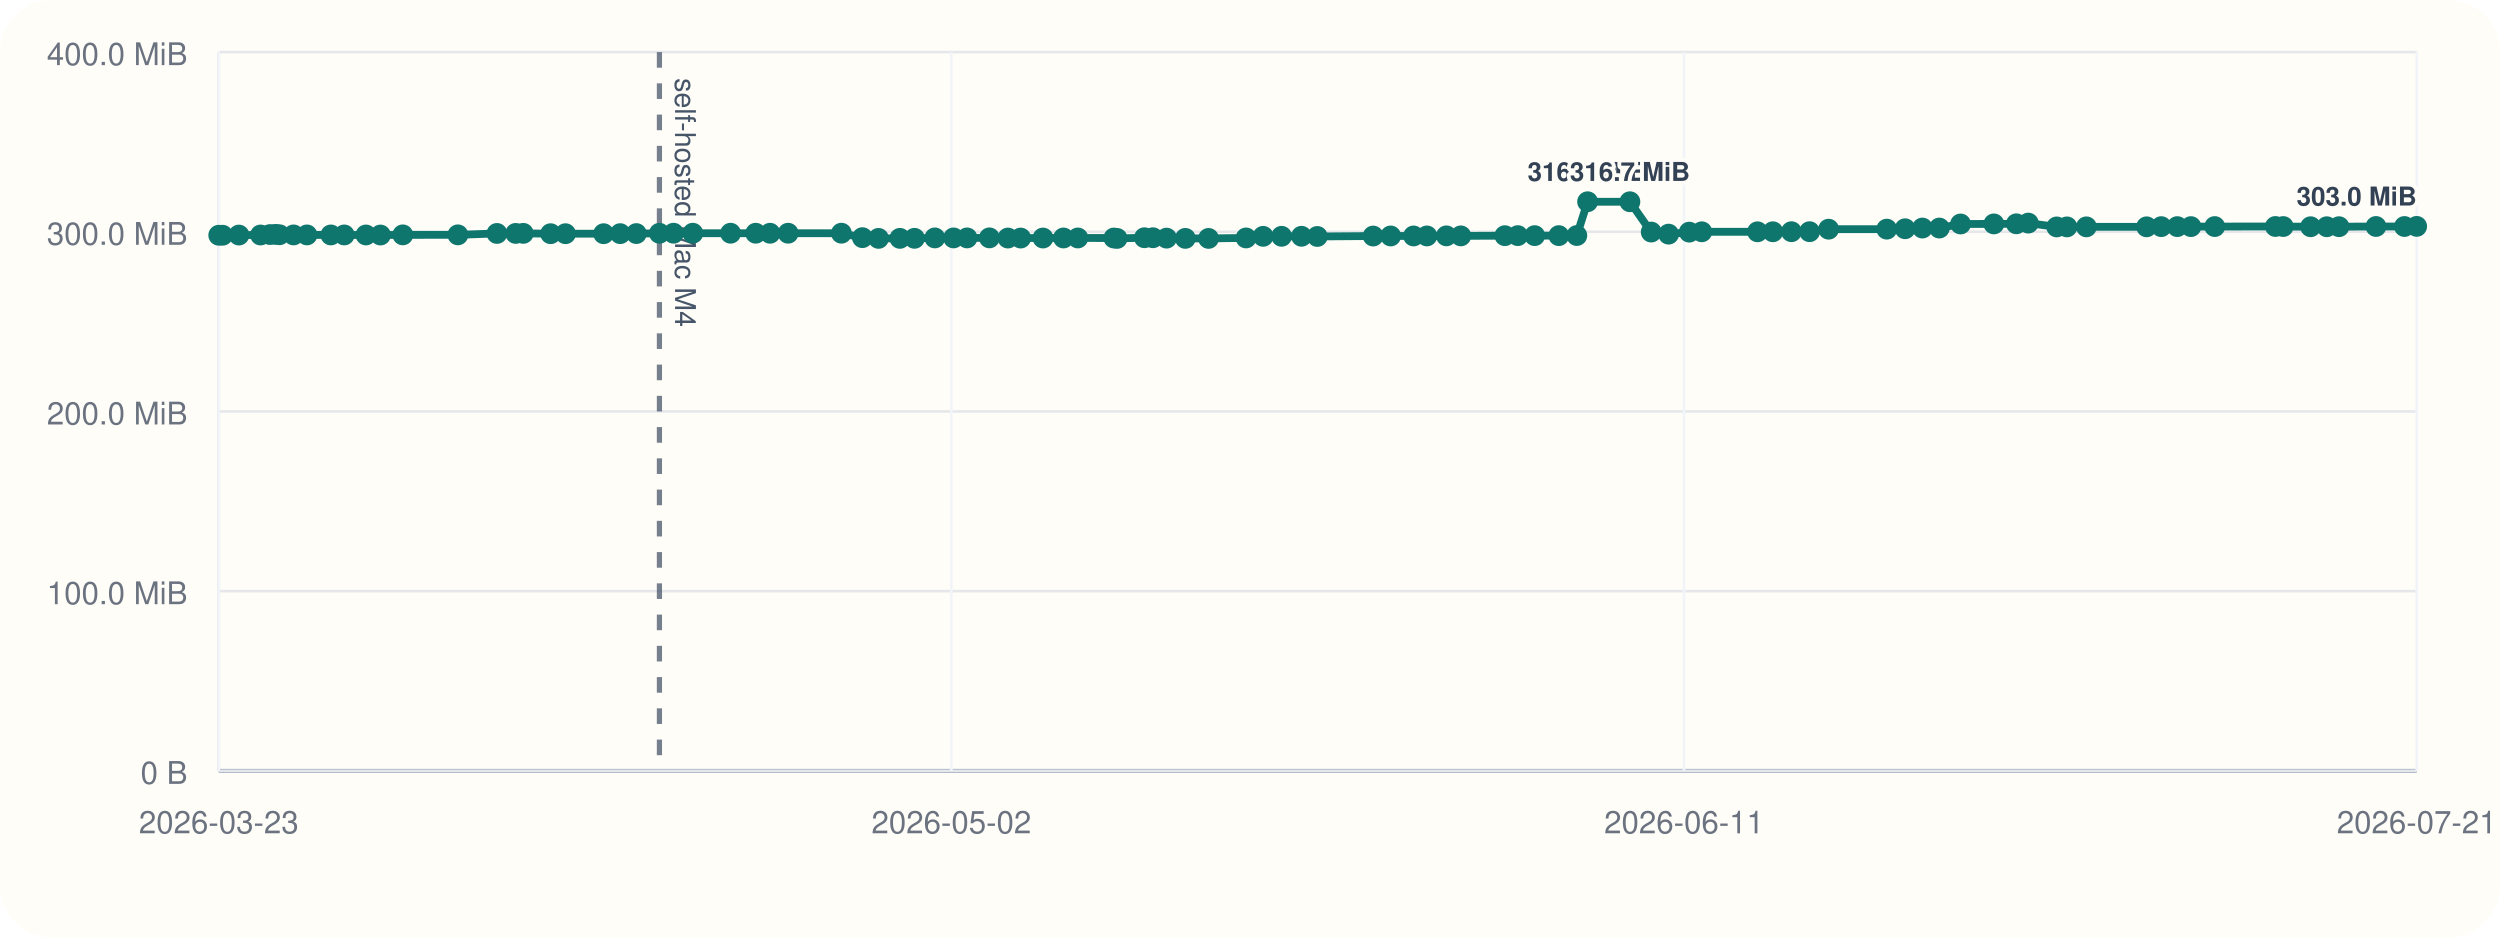
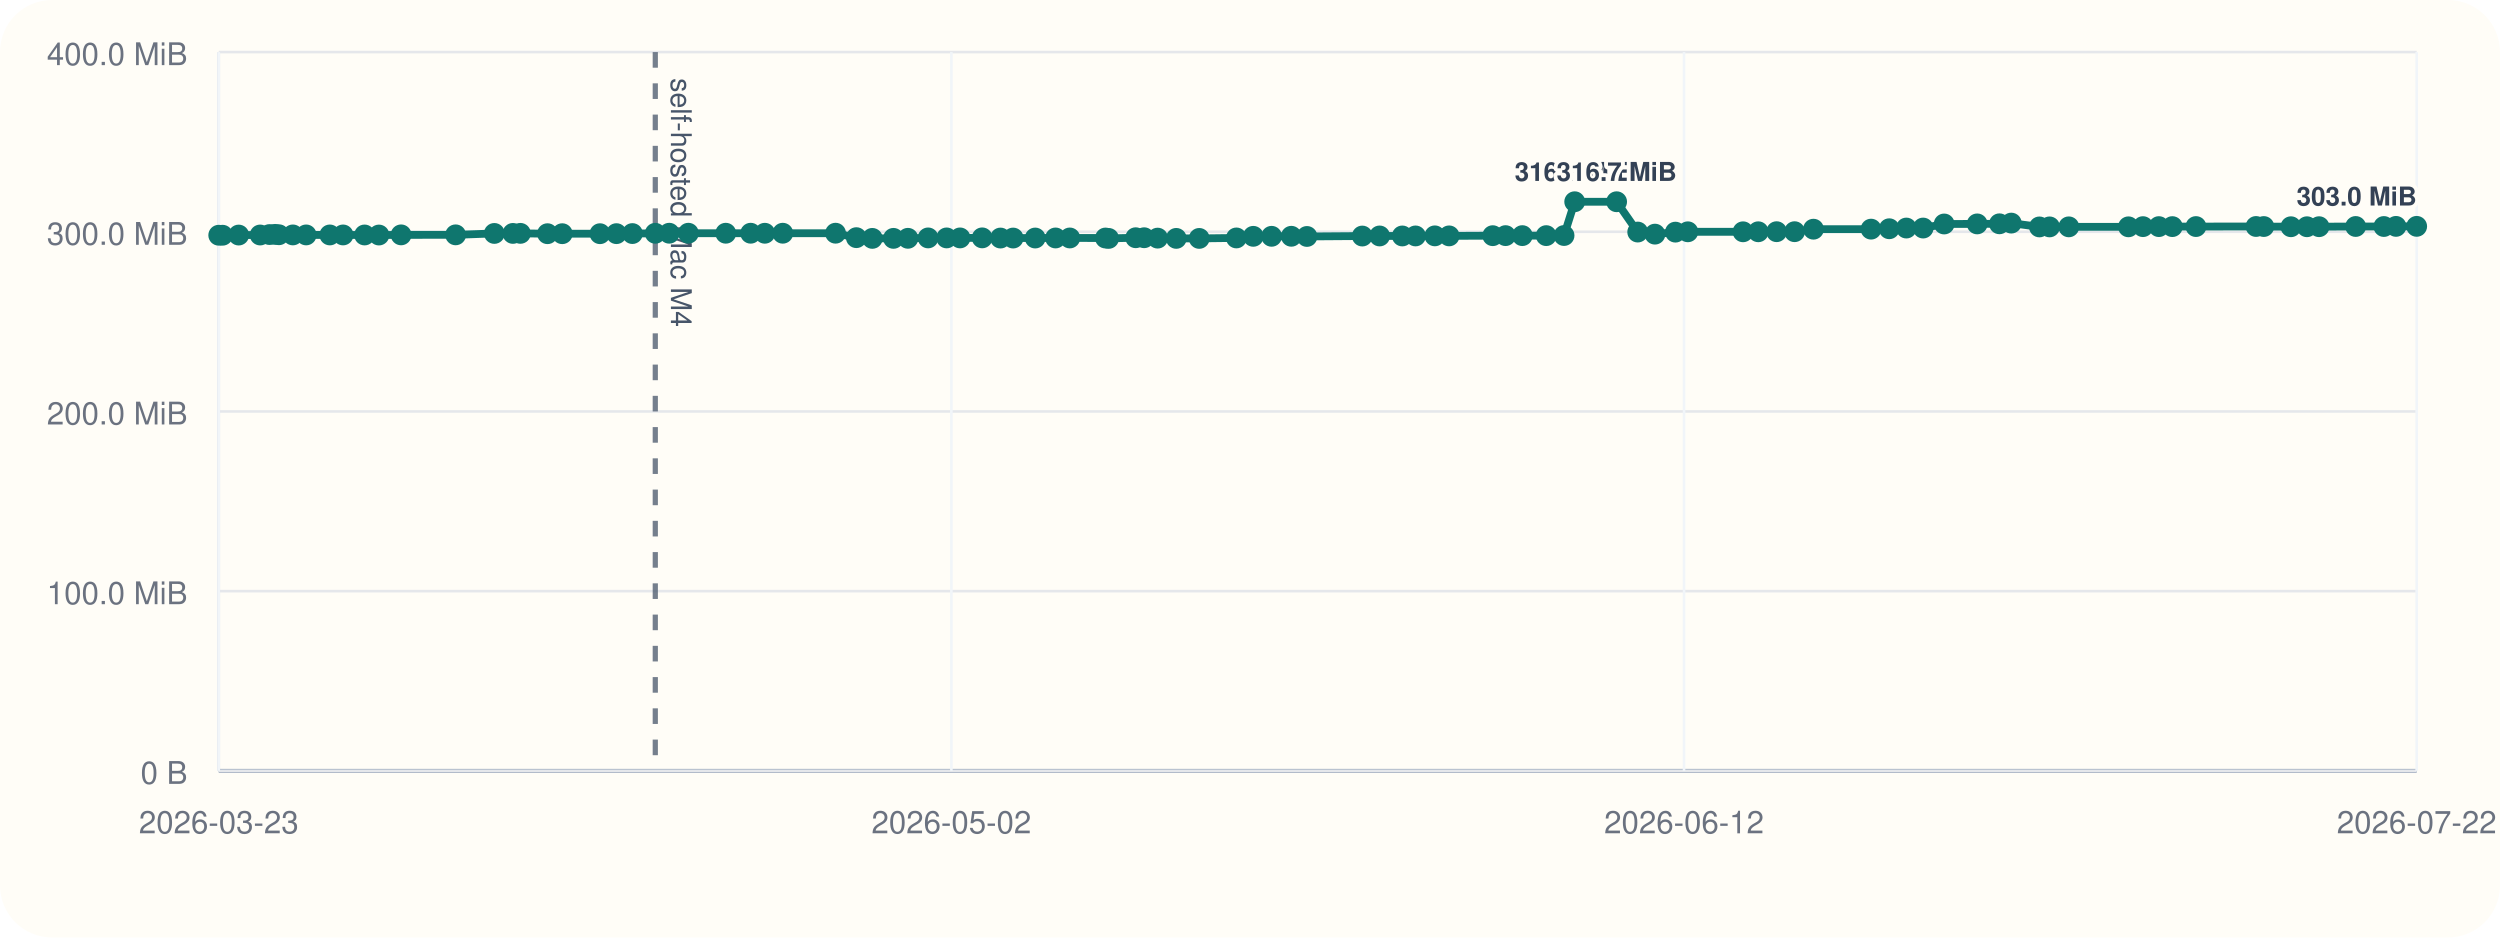
<svg xmlns="http://www.w3.org/2000/svg" viewBox="0 0 960 360">
  <rect width="960" height="360" rx="20" fill="#fffdf7" />
  <line x1="84" y1="296" x2="928" y2="296" stroke="#cbd5e1" stroke-width="1" />
  <line x1="84" y1="20" x2="84" y2="296" stroke="#cbd5e1" stroke-width="1" />
  <line x1="84" y1="296.00" x2="928" y2="296.00" stroke="#94a3b8" stroke-width="1.5" />
  <line x1="84" y1="296.00" x2="928" y2="296.00" stroke="#e5e7eb" stroke-width="1" />
  <text x="72" y="301.00" text-anchor="end" font-size="12" font-family="Helvetica, Arial, sans-serif" fill="#6b7280">0 B</text>
  <line x1="84" y1="227.00" x2="928" y2="227.00" stroke="#e5e7eb" stroke-width="1" />
  <text x="72" y="232.00" text-anchor="end" font-size="12" font-family="Helvetica, Arial, sans-serif" fill="#6b7280">100.0 MiB</text>
  <line x1="84" y1="158.00" x2="928" y2="158.00" stroke="#e5e7eb" stroke-width="1" />
  <text x="72" y="163.00" text-anchor="end" font-size="12" font-family="Helvetica, Arial, sans-serif" fill="#6b7280">200.0 MiB</text>
  <line x1="84" y1="89.00" x2="928" y2="89.00" stroke="#e5e7eb" stroke-width="1" />
  <text x="72" y="94.00" text-anchor="end" font-size="12" font-family="Helvetica, Arial, sans-serif" fill="#6b7280">300.0 MiB</text>
  <line x1="84" y1="20.00" x2="928" y2="20.00" stroke="#e5e7eb" stroke-width="1" />
  <text x="72" y="25.00" text-anchor="end" font-size="12" font-family="Helvetica, Arial, sans-serif" fill="#6b7280">400.0 MiB</text>
  <line x1="84.00" y1="20" x2="84.00" y2="296" stroke="#f1f5f9" stroke-width="1" />
  <text x="84.00" y="320" text-anchor="middle" font-size="12" font-family="Helvetica, Arial, sans-serif" fill="#6b7280">2026-03-23</text>
  <line x1="365.33" y1="20" x2="365.33" y2="296" stroke="#f1f5f9" stroke-width="1" />
  <text x="365.33" y="320" text-anchor="middle" font-size="12" font-family="Helvetica, Arial, sans-serif" fill="#6b7280">2026-05-02</text>
  <line x1="646.67" y1="20" x2="646.67" y2="296" stroke="#f1f5f9" stroke-width="1" />
-   <text x="646.67" y="320" text-anchor="middle" font-size="12" font-family="Helvetica, Arial, sans-serif" fill="#6b7280">2026-06-11</text>
+   <text x="646.67" y="320" text-anchor="middle" font-size="12" font-family="Helvetica, Arial, sans-serif" fill="#6b7280">2026-06-12</text>
  <line x1="928.00" y1="20" x2="928.00" y2="296" stroke="#f1f5f9" stroke-width="1" />
-   <text x="928.00" y="320" text-anchor="middle" font-size="12" font-family="Helvetica, Arial, sans-serif" fill="#6b7280">2026-07-21</text>
-   <line x1="253.22" y1="20" x2="253.22" y2="296" stroke="#475569" stroke-width="2" stroke-dasharray="6 6" opacity="0.75" />
-   <text x="259.22" y="30" transform="rotate(90 259.22 30)" font-size="11" font-family="Helvetica, Arial, sans-serif" fill="#475569">self-hosted Mac M4</text>
-   <polyline fill="none" stroke="#0f766e" stroke-width="3" points="84.00,90.33 85.47,90.33 91.74,90.26 100.05,90.24 103.68,90.07 105.83,90.00 107.33,90.14 112.73,90.21 117.87,90.21 127.06,90.22 132.19,90.22 140.53,90.23 146.09,90.25 154.68,90.19 175.83,90.18 190.83,89.64 198.03,89.63 200.93,89.61 211.44,89.74 217.15,89.74 231.79,89.74 238.16,89.72 244.35,89.69 253.22,89.58 258.64,89.56 266.04,89.56 280.54,89.56 290.20,89.56 295.69,89.57 302.64,89.56 323.10,89.55 331.17,91.26 337.34,91.54 345.56,91.53 351.16,91.51 358.98,91.36 366.17,91.36 371.35,91.36 379.94,91.34 387.04,91.41 391.93,91.41 400.50,91.40 408.38,91.38 413.90,91.38 427.73,91.40 428.96,91.55 439.46,91.29 442.73,91.29 447.96,91.44 455.17,91.54 464.08,91.55 478.49,91.37 485.04,90.75 492.13,90.74 499.78,90.73 505.84,90.80 527.29,90.64 534.01,90.61 542.81,90.61 547.93,90.60 555.42,90.57 560.95,90.58 577.87,90.50 582.83,90.48 589.32,90.48 598.59,90.48 605.50,90.44 609.64,77.47 625.88,77.47 634.07,89.11 640.74,89.91 648.68,89.14 653.48,89.01 674.89,89.01 680.78,89.00 687.91,88.97 694.87,88.97 702.19,88.01 724.52,87.99 731.56,87.84 738.20,87.57 744.70,87.57 752.85,86.01 765.65,85.98 774.29,85.94 778.87,85.67 789.78,87.14 793.71,87.13 801.17,87.11 824.30,87.10 829.92,87.03 836.07,87.02 841.31,87.02 850.46,87.00 873.75,86.97 876.76,86.99 887.28,87.07 893.49,87.07 898.17,87.05 912.38,86.97 923.31,86.98 928.00,86.93" />
+   <text x="928.00" y="320" text-anchor="middle" font-size="12" font-family="Helvetica, Arial, sans-serif" fill="#6b7280">2026-07-22</text>
+   <line x1="251.63" y1="20" x2="251.63" y2="296" stroke="#475569" stroke-width="2" stroke-dasharray="6 6" opacity="0.75" />
+   <text x="257.63" y="30" transform="rotate(90 257.63 30)" font-size="11" font-family="Helvetica, Arial, sans-serif" fill="#475569">self-hosted Mac M4</text>
+   <polyline fill="none" stroke="#0f766e" stroke-width="3" points="84.00,90.33 85.46,90.33 91.66,90.26 99.90,90.24 103.49,90.07 105.62,90.00 107.11,90.14 112.46,90.21 117.56,90.21 126.66,90.22 131.73,90.22 140.00,90.23 145.51,90.25 154.02,90.19 174.96,90.18 189.83,89.64 196.96,89.63 199.83,89.61 210.24,89.74 215.90,89.74 230.40,89.74 236.71,89.72 242.84,89.69 251.63,89.58 256.99,89.56 264.33,89.56 278.69,89.56 288.26,89.56 293.69,89.57 300.58,89.56 320.85,89.55 328.84,91.26 334.96,91.54 343.09,91.53 348.64,91.51 356.39,91.36 363.51,91.36 368.65,91.36 377.16,91.34 384.18,91.41 389.04,91.41 397.52,91.40 405.33,91.38 410.80,91.38 424.50,91.40 425.71,91.55 436.11,91.29 439.35,91.29 444.53,91.44 451.68,91.54 460.50,91.55 474.78,91.37 481.26,90.75 488.29,90.74 495.87,90.73 501.87,90.80 523.12,90.64 529.77,90.61 538.49,90.61 543.56,90.60 550.98,90.57 556.46,90.58 573.22,90.50 578.13,90.48 584.57,90.48 593.75,90.48 600.59,90.44 604.69,77.47 620.78,77.47 628.89,89.11 635.50,89.91 643.36,89.14 648.13,89.01 669.33,89.01 675.17,89.00 682.22,88.97 689.12,88.97 696.37,88.01 718.49,87.99 725.47,87.84 732.04,87.57 738.48,87.57 746.56,86.01 759.24,85.98 767.79,85.94 772.33,85.67 783.14,87.14 787.03,87.13 794.42,87.11 817.33,87.10 822.90,87.03 829.00,87.02 834.18,87.02 843.25,87.00 866.32,86.97 869.30,86.99 879.72,87.07 885.87,87.07 890.51,87.05 904.58,86.97 915.41,86.98 920.06,86.93 928.00,86.92" />
  <circle cx="84.00" cy="90.33" r="4" fill="#0f766e" />
-   <circle cx="85.47" cy="90.33" r="4" fill="#0f766e" />
-   <circle cx="91.74" cy="90.26" r="4" fill="#0f766e" />
-   <circle cx="100.05" cy="90.24" r="4" fill="#0f766e" />
-   <circle cx="103.68" cy="90.07" r="4" fill="#0f766e" />
-   <circle cx="105.83" cy="90.00" r="4" fill="#0f766e" />
-   <circle cx="107.33" cy="90.14" r="4" fill="#0f766e" />
-   <circle cx="112.73" cy="90.21" r="4" fill="#0f766e" />
-   <circle cx="117.87" cy="90.21" r="4" fill="#0f766e" />
-   <circle cx="127.06" cy="90.22" r="4" fill="#0f766e" />
-   <circle cx="132.19" cy="90.22" r="4" fill="#0f766e" />
-   <circle cx="140.53" cy="90.23" r="4" fill="#0f766e" />
-   <circle cx="146.09" cy="90.25" r="4" fill="#0f766e" />
-   <circle cx="154.68" cy="90.19" r="4" fill="#0f766e" />
-   <circle cx="175.83" cy="90.18" r="4" fill="#0f766e" />
-   <circle cx="190.83" cy="89.64" r="4" fill="#0f766e" />
-   <circle cx="198.03" cy="89.63" r="4" fill="#0f766e" />
-   <circle cx="200.93" cy="89.61" r="4" fill="#0f766e" />
-   <circle cx="211.44" cy="89.74" r="4" fill="#0f766e" />
-   <circle cx="217.15" cy="89.74" r="4" fill="#0f766e" />
-   <circle cx="231.79" cy="89.74" r="4" fill="#0f766e" />
-   <circle cx="238.16" cy="89.72" r="4" fill="#0f766e" />
-   <circle cx="244.35" cy="89.69" r="4" fill="#0f766e" />
-   <circle cx="253.22" cy="89.58" r="4" fill="#0f766e" />
-   <circle cx="258.64" cy="89.56" r="4" fill="#0f766e" />
-   <circle cx="266.04" cy="89.56" r="4" fill="#0f766e" />
-   <circle cx="280.54" cy="89.56" r="4" fill="#0f766e" />
-   <circle cx="290.20" cy="89.56" r="4" fill="#0f766e" />
-   <circle cx="295.69" cy="89.57" r="4" fill="#0f766e" />
-   <circle cx="302.64" cy="89.56" r="4" fill="#0f766e" />
-   <circle cx="323.10" cy="89.55" r="4" fill="#0f766e" />
-   <circle cx="331.17" cy="91.26" r="4" fill="#0f766e" />
-   <circle cx="337.34" cy="91.54" r="4" fill="#0f766e" />
-   <circle cx="345.56" cy="91.53" r="4" fill="#0f766e" />
-   <circle cx="351.16" cy="91.51" r="4" fill="#0f766e" />
-   <circle cx="358.98" cy="91.36" r="4" fill="#0f766e" />
-   <circle cx="366.17" cy="91.36" r="4" fill="#0f766e" />
-   <circle cx="371.35" cy="91.36" r="4" fill="#0f766e" />
-   <circle cx="379.94" cy="91.34" r="4" fill="#0f766e" />
-   <circle cx="387.04" cy="91.41" r="4" fill="#0f766e" />
-   <circle cx="391.93" cy="91.41" r="4" fill="#0f766e" />
-   <circle cx="400.50" cy="91.40" r="4" fill="#0f766e" />
-   <circle cx="408.38" cy="91.38" r="4" fill="#0f766e" />
-   <circle cx="413.90" cy="91.38" r="4" fill="#0f766e" />
-   <circle cx="427.73" cy="91.40" r="4" fill="#0f766e" />
-   <circle cx="428.96" cy="91.55" r="4" fill="#0f766e" />
-   <circle cx="439.46" cy="91.29" r="4" fill="#0f766e" />
-   <circle cx="442.73" cy="91.29" r="4" fill="#0f766e" />
-   <circle cx="447.96" cy="91.44" r="4" fill="#0f766e" />
-   <circle cx="455.17" cy="91.54" r="4" fill="#0f766e" />
-   <circle cx="464.08" cy="91.55" r="4" fill="#0f766e" />
-   <circle cx="478.49" cy="91.37" r="4" fill="#0f766e" />
-   <circle cx="485.04" cy="90.75" r="4" fill="#0f766e" />
-   <circle cx="492.13" cy="90.74" r="4" fill="#0f766e" />
-   <circle cx="499.78" cy="90.73" r="4" fill="#0f766e" />
-   <circle cx="505.84" cy="90.80" r="4" fill="#0f766e" />
-   <circle cx="527.29" cy="90.64" r="4" fill="#0f766e" />
-   <circle cx="534.01" cy="90.61" r="4" fill="#0f766e" />
-   <circle cx="542.81" cy="90.61" r="4" fill="#0f766e" />
-   <circle cx="547.93" cy="90.60" r="4" fill="#0f766e" />
-   <circle cx="555.42" cy="90.57" r="4" fill="#0f766e" />
-   <circle cx="560.95" cy="90.58" r="4" fill="#0f766e" />
-   <circle cx="577.87" cy="90.50" r="4" fill="#0f766e" />
-   <circle cx="582.83" cy="90.48" r="4" fill="#0f766e" />
-   <circle cx="589.32" cy="90.48" r="4" fill="#0f766e" />
-   <circle cx="598.59" cy="90.48" r="4" fill="#0f766e" />
-   <circle cx="605.50" cy="90.44" r="4" fill="#0f766e" />
-   <circle cx="609.64" cy="77.47" r="4" fill="#0f766e" />
-   <text x="609.64" y="69.47" text-anchor="middle" font-size="10" font-family="Helvetica, Arial, sans-serif" font-weight="600" paint-order="stroke" stroke="#fffdf7" stroke-width="3" stroke-linejoin="round" fill="#334155">316.7 MiB</text>
-   <circle cx="625.88" cy="77.47" r="4" fill="#0f766e" />
-   <text x="625.88" y="69.47" text-anchor="middle" font-size="10" font-family="Helvetica, Arial, sans-serif" font-weight="600" paint-order="stroke" stroke="#fffdf7" stroke-width="3" stroke-linejoin="round" fill="#334155">316.7 MiB</text>
-   <circle cx="634.07" cy="89.11" r="4" fill="#0f766e" />
-   <circle cx="640.74" cy="89.91" r="4" fill="#0f766e" />
-   <circle cx="648.68" cy="89.14" r="4" fill="#0f766e" />
-   <circle cx="653.48" cy="89.01" r="4" fill="#0f766e" />
-   <circle cx="674.89" cy="89.01" r="4" fill="#0f766e" />
-   <circle cx="680.78" cy="89.00" r="4" fill="#0f766e" />
-   <circle cx="687.91" cy="88.97" r="4" fill="#0f766e" />
-   <circle cx="694.87" cy="88.97" r="4" fill="#0f766e" />
-   <circle cx="702.19" cy="88.01" r="4" fill="#0f766e" />
-   <circle cx="724.52" cy="87.99" r="4" fill="#0f766e" />
-   <circle cx="731.56" cy="87.84" r="4" fill="#0f766e" />
-   <circle cx="738.20" cy="87.57" r="4" fill="#0f766e" />
-   <circle cx="744.70" cy="87.57" r="4" fill="#0f766e" />
-   <circle cx="752.85" cy="86.01" r="4" fill="#0f766e" />
-   <circle cx="765.65" cy="85.98" r="4" fill="#0f766e" />
-   <circle cx="774.29" cy="85.94" r="4" fill="#0f766e" />
-   <circle cx="778.87" cy="85.67" r="4" fill="#0f766e" />
-   <circle cx="789.78" cy="87.14" r="4" fill="#0f766e" />
-   <circle cx="793.71" cy="87.13" r="4" fill="#0f766e" />
-   <circle cx="801.17" cy="87.11" r="4" fill="#0f766e" />
-   <circle cx="824.30" cy="87.10" r="4" fill="#0f766e" />
-   <circle cx="829.92" cy="87.03" r="4" fill="#0f766e" />
-   <circle cx="836.07" cy="87.02" r="4" fill="#0f766e" />
-   <circle cx="841.31" cy="87.02" r="4" fill="#0f766e" />
-   <circle cx="850.46" cy="87.00" r="4" fill="#0f766e" />
-   <circle cx="873.75" cy="86.97" r="4" fill="#0f766e" />
-   <circle cx="876.76" cy="86.99" r="4" fill="#0f766e" />
-   <circle cx="887.28" cy="87.07" r="4" fill="#0f766e" />
-   <circle cx="893.49" cy="87.07" r="4" fill="#0f766e" />
-   <circle cx="898.17" cy="87.05" r="4" fill="#0f766e" />
-   <circle cx="912.38" cy="86.97" r="4" fill="#0f766e" />
-   <circle cx="923.31" cy="86.98" r="4" fill="#0f766e" />
-   <circle cx="928.00" cy="86.93" r="4" fill="#0f766e" />
-   <text x="928.00" y="78.93" text-anchor="end" font-size="10" font-family="Helvetica, Arial, sans-serif" font-weight="600" paint-order="stroke" stroke="#fffdf7" stroke-width="3" stroke-linejoin="round" fill="#334155">303.0 MiB</text>
+   <circle cx="85.46" cy="90.33" r="4" fill="#0f766e" />
+   <circle cx="91.66" cy="90.26" r="4" fill="#0f766e" />
+   <circle cx="99.90" cy="90.24" r="4" fill="#0f766e" />
+   <circle cx="103.49" cy="90.07" r="4" fill="#0f766e" />
+   <circle cx="105.62" cy="90.00" r="4" fill="#0f766e" />
+   <circle cx="107.11" cy="90.14" r="4" fill="#0f766e" />
+   <circle cx="112.46" cy="90.21" r="4" fill="#0f766e" />
+   <circle cx="117.56" cy="90.21" r="4" fill="#0f766e" />
+   <circle cx="126.66" cy="90.22" r="4" fill="#0f766e" />
+   <circle cx="131.73" cy="90.22" r="4" fill="#0f766e" />
+   <circle cx="140.00" cy="90.23" r="4" fill="#0f766e" />
+   <circle cx="145.51" cy="90.25" r="4" fill="#0f766e" />
+   <circle cx="154.02" cy="90.19" r="4" fill="#0f766e" />
+   <circle cx="174.96" cy="90.18" r="4" fill="#0f766e" />
+   <circle cx="189.83" cy="89.64" r="4" fill="#0f766e" />
+   <circle cx="196.96" cy="89.63" r="4" fill="#0f766e" />
+   <circle cx="199.83" cy="89.61" r="4" fill="#0f766e" />
+   <circle cx="210.24" cy="89.74" r="4" fill="#0f766e" />
+   <circle cx="215.90" cy="89.74" r="4" fill="#0f766e" />
+   <circle cx="230.40" cy="89.74" r="4" fill="#0f766e" />
+   <circle cx="236.71" cy="89.72" r="4" fill="#0f766e" />
+   <circle cx="242.84" cy="89.69" r="4" fill="#0f766e" />
+   <circle cx="251.63" cy="89.58" r="4" fill="#0f766e" />
+   <circle cx="256.99" cy="89.56" r="4" fill="#0f766e" />
+   <circle cx="264.33" cy="89.56" r="4" fill="#0f766e" />
+   <circle cx="278.69" cy="89.56" r="4" fill="#0f766e" />
+   <circle cx="288.26" cy="89.56" r="4" fill="#0f766e" />
+   <circle cx="293.69" cy="89.57" r="4" fill="#0f766e" />
+   <circle cx="300.58" cy="89.56" r="4" fill="#0f766e" />
+   <circle cx="320.85" cy="89.55" r="4" fill="#0f766e" />
+   <circle cx="328.84" cy="91.26" r="4" fill="#0f766e" />
+   <circle cx="334.96" cy="91.54" r="4" fill="#0f766e" />
+   <circle cx="343.09" cy="91.53" r="4" fill="#0f766e" />
+   <circle cx="348.64" cy="91.51" r="4" fill="#0f766e" />
+   <circle cx="356.39" cy="91.36" r="4" fill="#0f766e" />
+   <circle cx="363.51" cy="91.36" r="4" fill="#0f766e" />
+   <circle cx="368.65" cy="91.36" r="4" fill="#0f766e" />
+   <circle cx="377.16" cy="91.34" r="4" fill="#0f766e" />
+   <circle cx="384.18" cy="91.41" r="4" fill="#0f766e" />
+   <circle cx="389.04" cy="91.41" r="4" fill="#0f766e" />
+   <circle cx="397.52" cy="91.40" r="4" fill="#0f766e" />
+   <circle cx="405.33" cy="91.38" r="4" fill="#0f766e" />
+   <circle cx="410.80" cy="91.38" r="4" fill="#0f766e" />
+   <circle cx="424.50" cy="91.40" r="4" fill="#0f766e" />
+   <circle cx="425.71" cy="91.55" r="4" fill="#0f766e" />
+   <circle cx="436.11" cy="91.29" r="4" fill="#0f766e" />
+   <circle cx="439.35" cy="91.29" r="4" fill="#0f766e" />
+   <circle cx="444.53" cy="91.44" r="4" fill="#0f766e" />
+   <circle cx="451.68" cy="91.54" r="4" fill="#0f766e" />
+   <circle cx="460.50" cy="91.55" r="4" fill="#0f766e" />
+   <circle cx="474.78" cy="91.37" r="4" fill="#0f766e" />
+   <circle cx="481.26" cy="90.75" r="4" fill="#0f766e" />
+   <circle cx="488.29" cy="90.74" r="4" fill="#0f766e" />
+   <circle cx="495.87" cy="90.73" r="4" fill="#0f766e" />
+   <circle cx="501.87" cy="90.80" r="4" fill="#0f766e" />
+   <circle cx="523.12" cy="90.64" r="4" fill="#0f766e" />
+   <circle cx="529.77" cy="90.61" r="4" fill="#0f766e" />
+   <circle cx="538.49" cy="90.61" r="4" fill="#0f766e" />
+   <circle cx="543.56" cy="90.60" r="4" fill="#0f766e" />
+   <circle cx="550.98" cy="90.57" r="4" fill="#0f766e" />
+   <circle cx="556.46" cy="90.58" r="4" fill="#0f766e" />
+   <circle cx="573.22" cy="90.50" r="4" fill="#0f766e" />
+   <circle cx="578.13" cy="90.48" r="4" fill="#0f766e" />
+   <circle cx="584.57" cy="90.48" r="4" fill="#0f766e" />
+   <circle cx="593.75" cy="90.48" r="4" fill="#0f766e" />
+   <circle cx="600.59" cy="90.44" r="4" fill="#0f766e" />
+   <circle cx="604.69" cy="77.47" r="4" fill="#0f766e" />
+   <text x="604.69" y="69.47" text-anchor="middle" font-size="10" font-family="Helvetica, Arial, sans-serif" font-weight="600" paint-order="stroke" stroke="#fffdf7" stroke-width="3" stroke-linejoin="round" fill="#334155">316.7 MiB</text>
+   <circle cx="620.78" cy="77.47" r="4" fill="#0f766e" />
+   <text x="620.78" y="69.47" text-anchor="middle" font-size="10" font-family="Helvetica, Arial, sans-serif" font-weight="600" paint-order="stroke" stroke="#fffdf7" stroke-width="3" stroke-linejoin="round" fill="#334155">316.7 MiB</text>
+   <circle cx="628.89" cy="89.11" r="4" fill="#0f766e" />
+   <circle cx="635.50" cy="89.91" r="4" fill="#0f766e" />
+   <circle cx="643.36" cy="89.14" r="4" fill="#0f766e" />
+   <circle cx="648.13" cy="89.01" r="4" fill="#0f766e" />
+   <circle cx="669.33" cy="89.01" r="4" fill="#0f766e" />
+   <circle cx="675.17" cy="89.00" r="4" fill="#0f766e" />
+   <circle cx="682.22" cy="88.97" r="4" fill="#0f766e" />
+   <circle cx="689.12" cy="88.97" r="4" fill="#0f766e" />
+   <circle cx="696.37" cy="88.01" r="4" fill="#0f766e" />
+   <circle cx="718.49" cy="87.99" r="4" fill="#0f766e" />
+   <circle cx="725.47" cy="87.84" r="4" fill="#0f766e" />
+   <circle cx="732.04" cy="87.57" r="4" fill="#0f766e" />
+   <circle cx="738.48" cy="87.57" r="4" fill="#0f766e" />
+   <circle cx="746.56" cy="86.01" r="4" fill="#0f766e" />
+   <circle cx="759.24" cy="85.98" r="4" fill="#0f766e" />
+   <circle cx="767.79" cy="85.94" r="4" fill="#0f766e" />
+   <circle cx="772.33" cy="85.67" r="4" fill="#0f766e" />
+   <circle cx="783.14" cy="87.14" r="4" fill="#0f766e" />
+   <circle cx="787.03" cy="87.13" r="4" fill="#0f766e" />
+   <circle cx="794.42" cy="87.11" r="4" fill="#0f766e" />
+   <circle cx="817.33" cy="87.10" r="4" fill="#0f766e" />
+   <circle cx="822.90" cy="87.03" r="4" fill="#0f766e" />
+   <circle cx="829.00" cy="87.02" r="4" fill="#0f766e" />
+   <circle cx="834.18" cy="87.02" r="4" fill="#0f766e" />
+   <circle cx="843.25" cy="87.00" r="4" fill="#0f766e" />
+   <circle cx="866.32" cy="86.97" r="4" fill="#0f766e" />
+   <circle cx="869.30" cy="86.99" r="4" fill="#0f766e" />
+   <circle cx="879.72" cy="87.07" r="4" fill="#0f766e" />
+   <circle cx="885.87" cy="87.07" r="4" fill="#0f766e" />
+   <circle cx="890.51" cy="87.05" r="4" fill="#0f766e" />
+   <circle cx="904.58" cy="86.97" r="4" fill="#0f766e" />
+   <circle cx="915.41" cy="86.98" r="4" fill="#0f766e" />
+   <circle cx="920.06" cy="86.93" r="4" fill="#0f766e" />
+   <circle cx="928.00" cy="86.92" r="4" fill="#0f766e" />
+   <text x="928.00" y="78.92" text-anchor="end" font-size="10" font-family="Helvetica, Arial, sans-serif" font-weight="600" paint-order="stroke" stroke="#fffdf7" stroke-width="3" stroke-linejoin="round" fill="#334155">303.0 MiB</text>
</svg>
